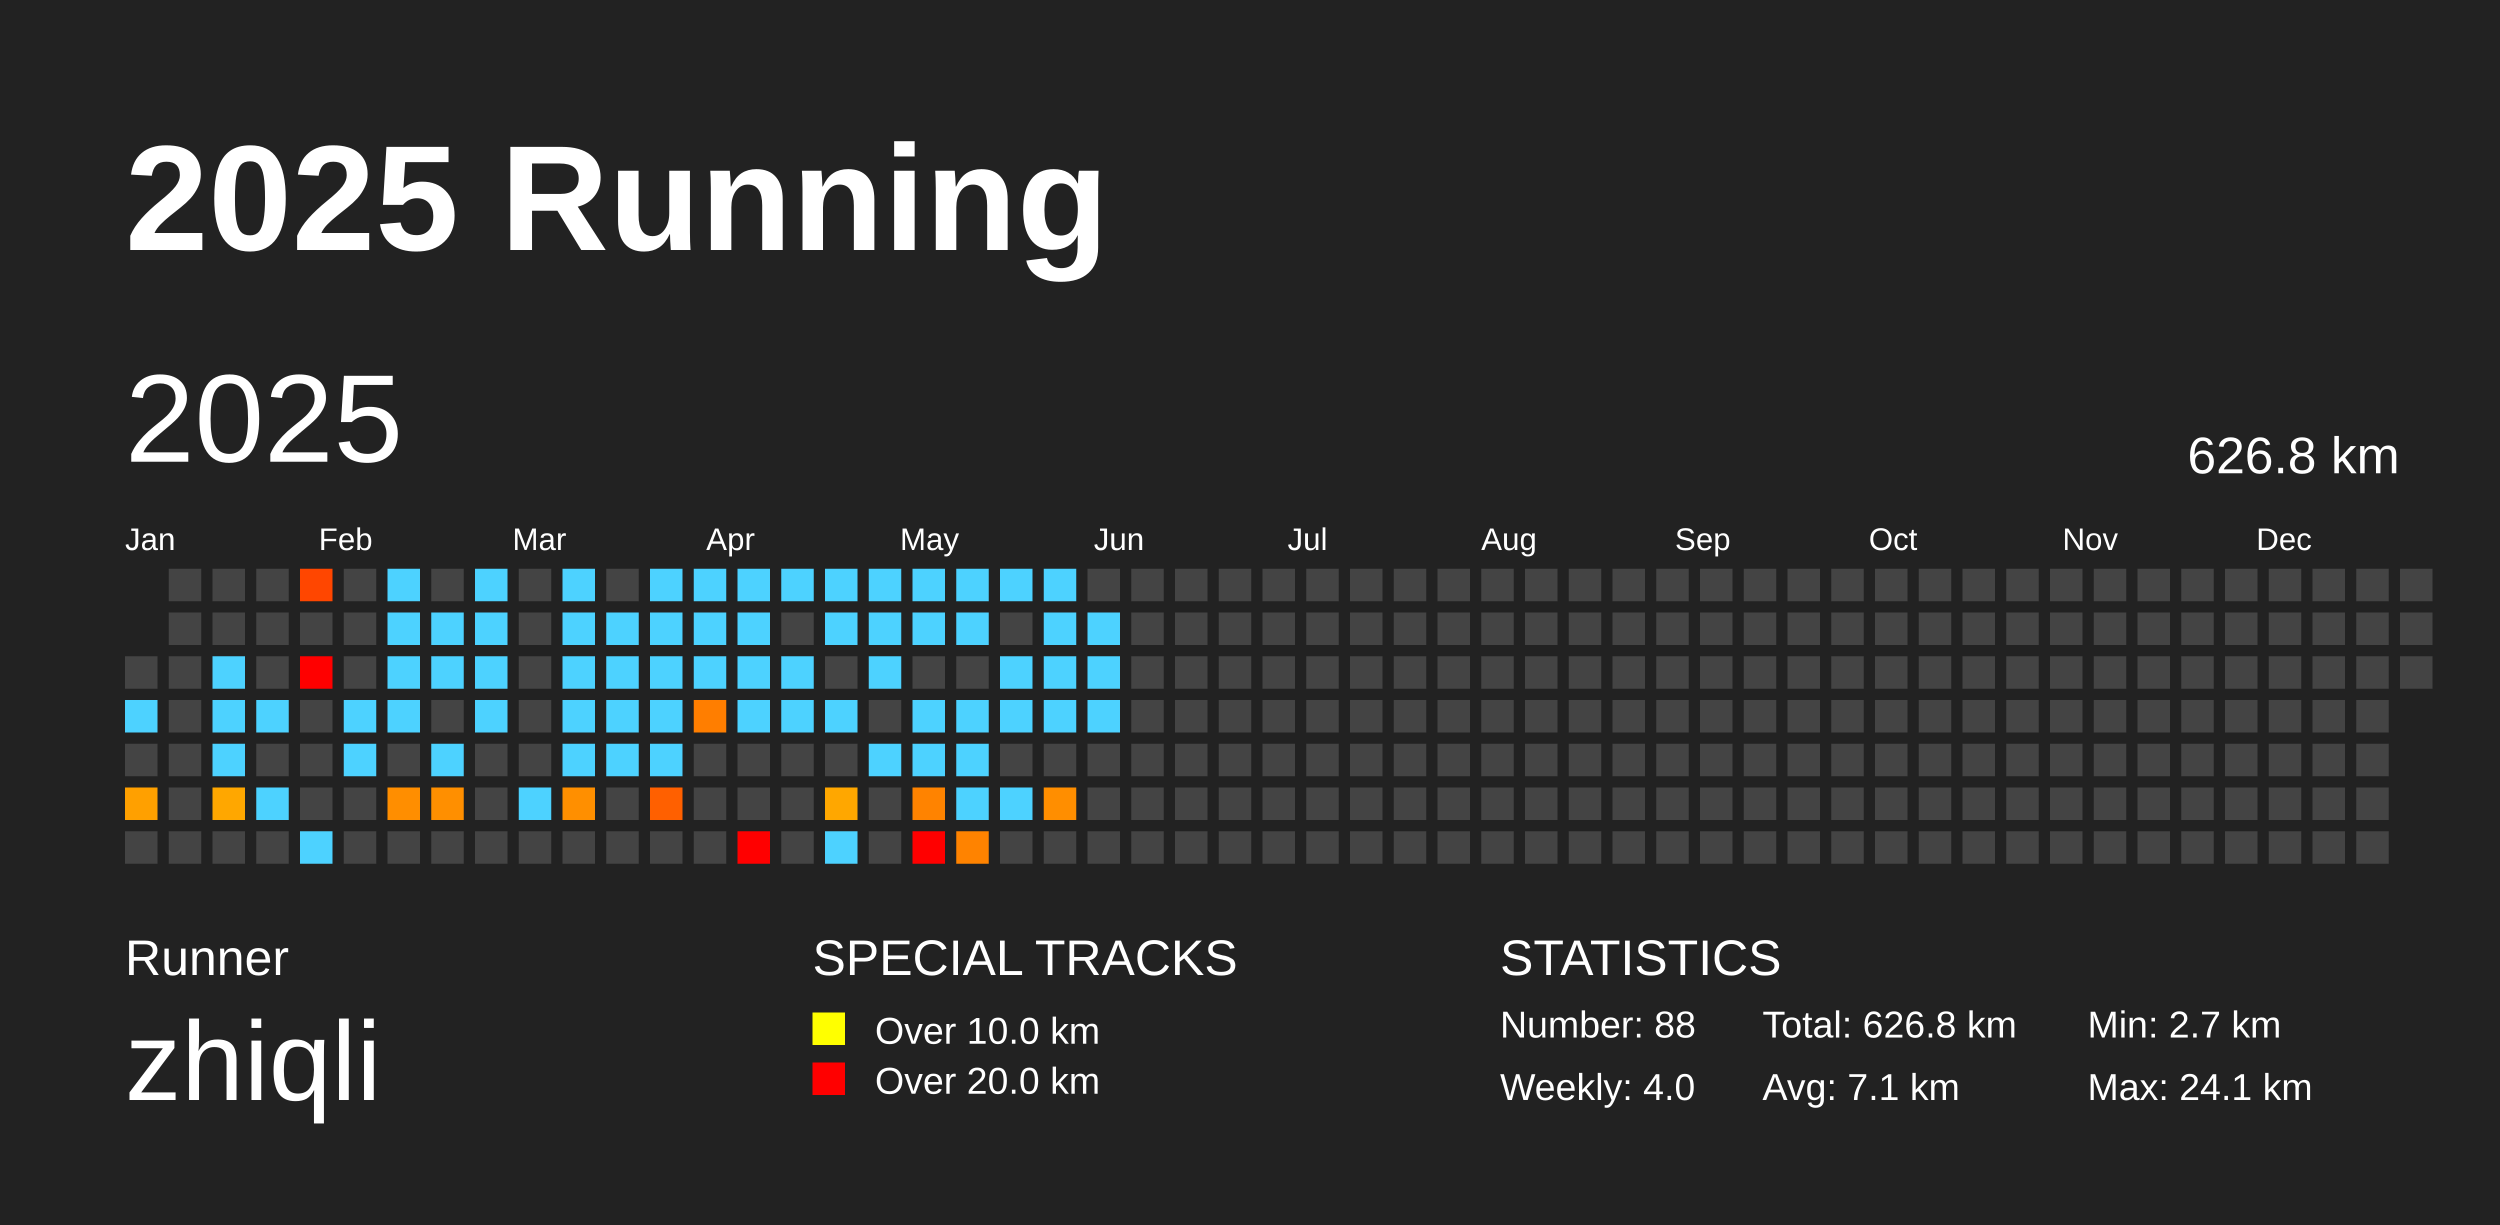
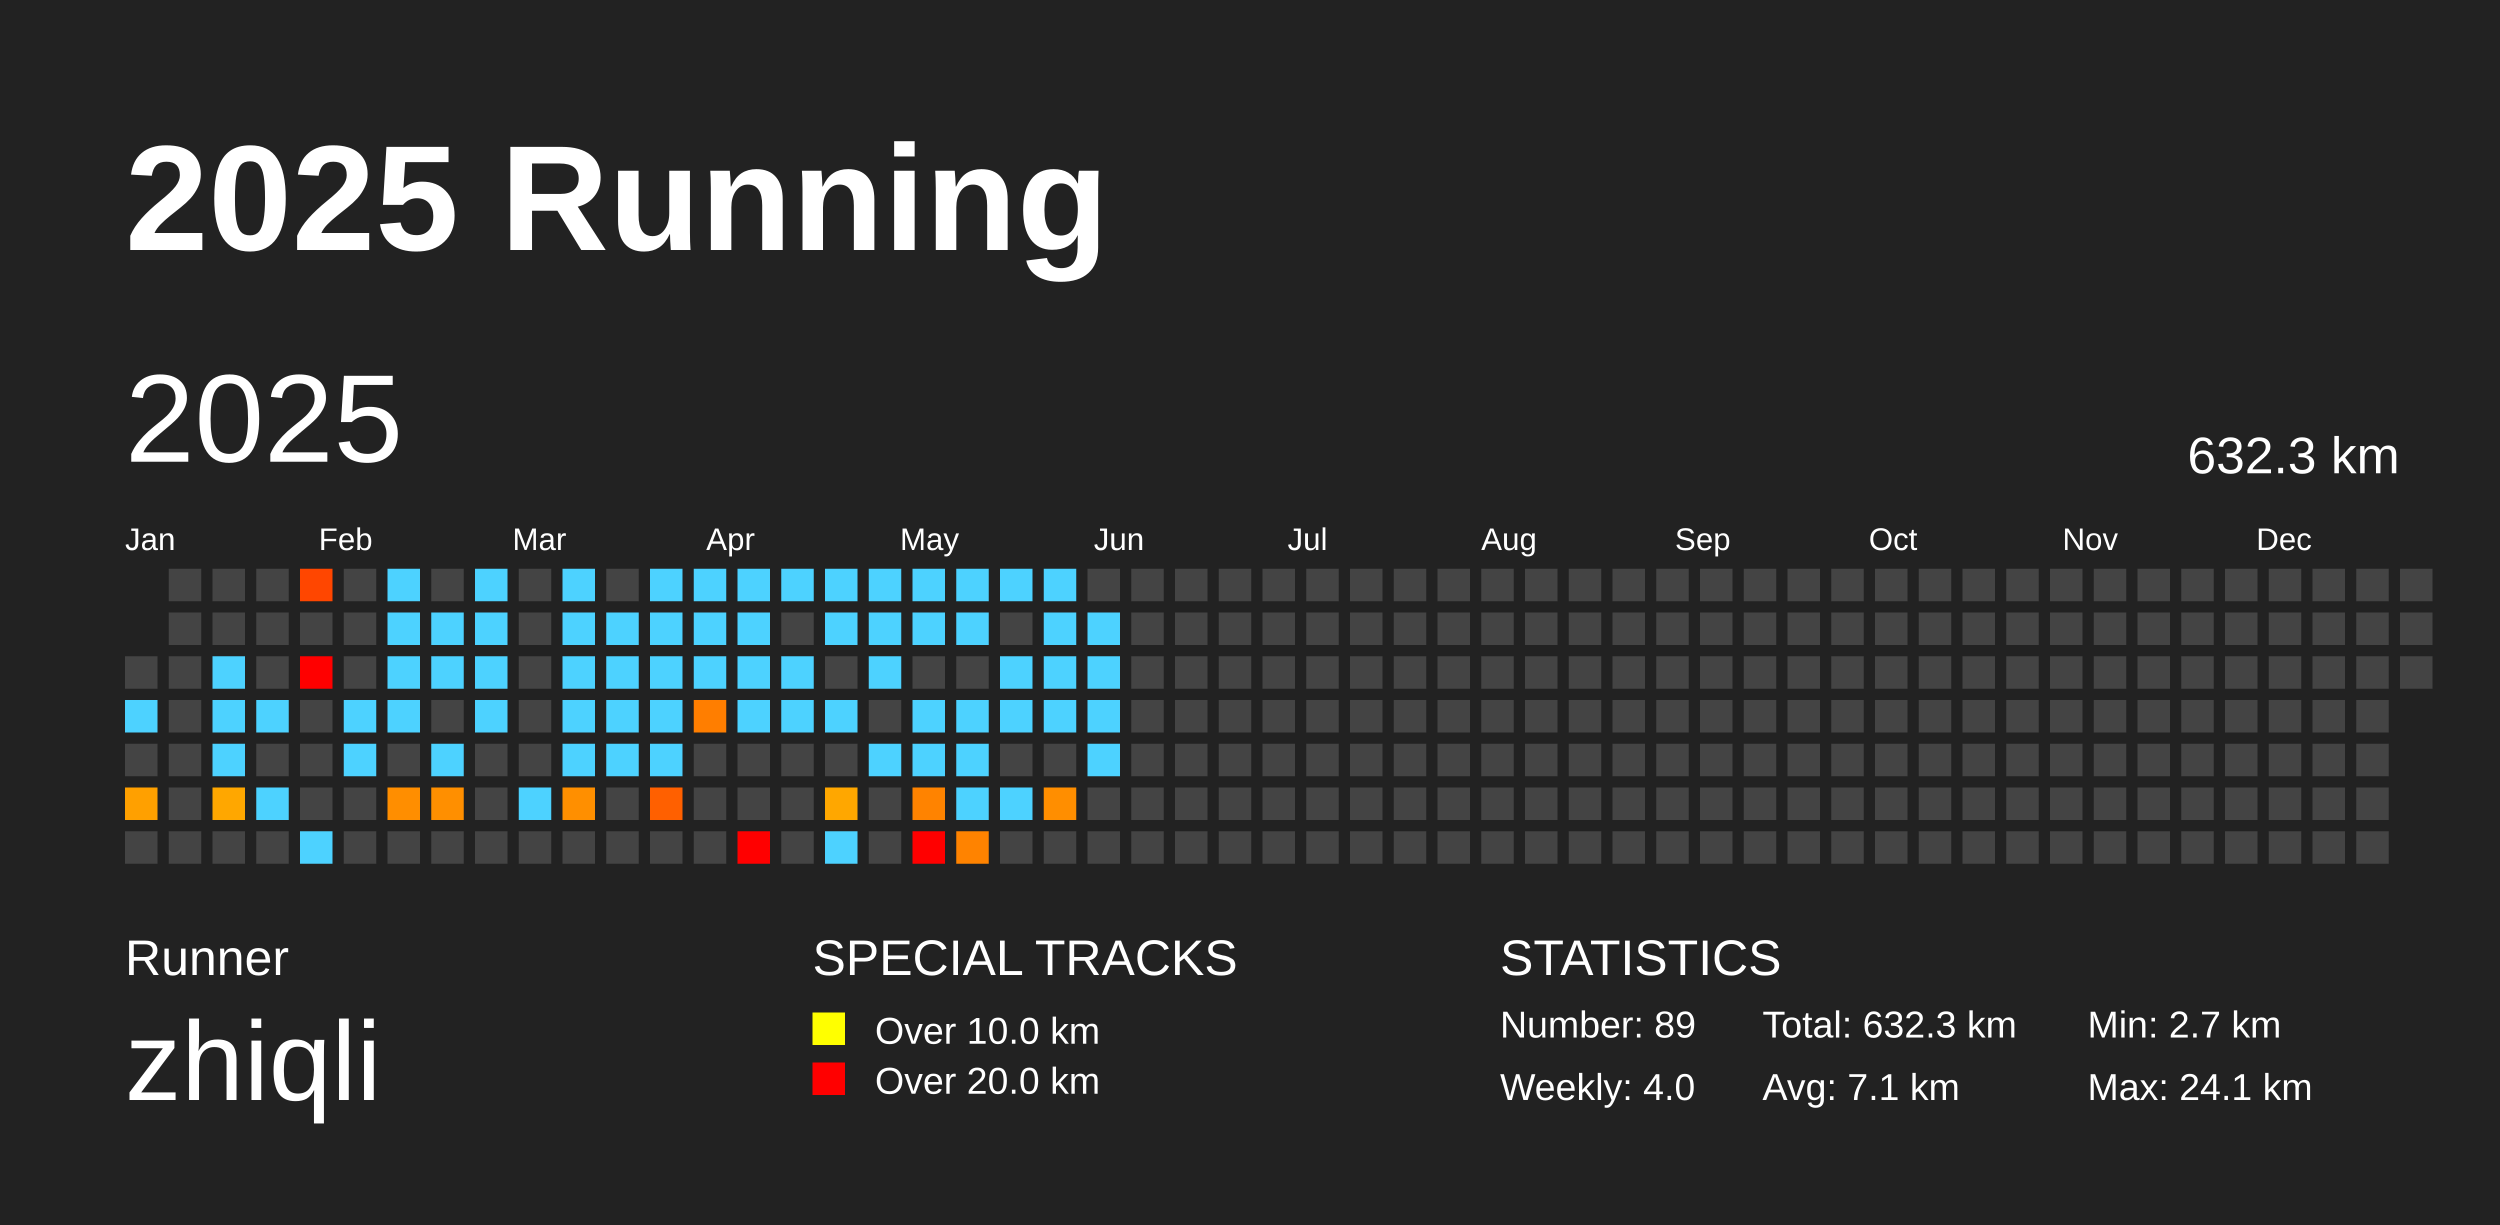
<svg xmlns="http://www.w3.org/2000/svg" baseProfile="full" height="98mm" version="1.1" viewBox="0,0,200,98" width="200mm">
  <defs />
  <rect fill="#222222" height="98" width="200" x="0" y="0" />
  <text fill="#FFFFFF" style="font-size:12px; font-family:Arial; font-weight:bold;" x="10" y="20">2025 Running</text>
  <text fill="#FFFFFF" style="font-size:4px; font-family:Arial" x="10" y="78">Runner</text>
  <text fill="#FFFFFF" style="font-size:9px; font-family:Arial" x="10" y="88">zhiqli</text>
  <text fill="#FFFFFF" style="font-size:4px; font-family:Arial" x="65" y="78">SPECIAL TRACKS</text>
  <rect fill="yellow" height="2.6" width="2.6" x="65" y="81" />
  <text fill="#FFFFFF" style="font-size:3px; font-family:Arial" x="70" y="83.5">Over 10.0 km</text>
  <rect fill="red" height="2.6" width="2.6" x="65" y="85" />
  <text fill="#FFFFFF" style="font-size:3px; font-family:Arial" x="70" y="87.5">Over 20.0 km</text>
  <text fill="#FFFFFF" style="font-size:4px; font-family:Arial" x="120" y="78">STATISTICS</text>
-   <text fill="#FFFFFF" style="font-size:3px; font-family:Arial" x="120" y="83">Number: 88</text>
+   <text fill="#FFFFFF" style="font-size:3px; font-family:Arial" x="120" y="83">Number: 89</text>
  <text fill="#FFFFFF" style="font-size:3px; font-family:Arial" x="120" y="88">Weekly: 4.0</text>
-   <text fill="#FFFFFF" style="font-size:3px; font-family:Arial" x="141" y="83">Total: 626.8 km</text>
+   <text fill="#FFFFFF" style="font-size:3px; font-family:Arial" x="141" y="83">Total: 632.3 km</text>
  <text fill="#FFFFFF" style="font-size:3px; font-family:Arial" x="141" y="88">Avg: 7.1 km</text>
  <text fill="#FFFFFF" style="font-size:3px; font-family:Arial" x="167" y="83">Min: 2.7 km</text>
  <text fill="#FFFFFF" style="font-size:3px; font-family:Arial" x="167" y="88">Max: 24.1 km</text>
  <text dominant-baseline="hanging" fill="#FFFFFF" style="font-size:10.0px; font-family:Arial;" x="10" y="30">2025</text>
-   <text dominant-baseline="hanging" fill="#FFFFFF" style="font-size:4.125px; font-family:Arial;" x="175" y="35">626.8 km</text>
+   <text dominant-baseline="hanging" fill="#FFFFFF" style="font-size:4.125px; font-family:Arial;" x="175" y="35">632.3 km</text>
  <text fill="#FFFFFF" style="font-size:2.5px; font-family:Arial" x="10.0" y="44">Jan</text>
  <text fill="#FFFFFF" style="font-size:2.5px; font-family:Arial" x="25.5" y="44">Feb</text>
  <text fill="#FFFFFF" style="font-size:2.5px; font-family:Arial" x="41.0" y="44">Mar</text>
  <text fill="#FFFFFF" style="font-size:2.5px; font-family:Arial" x="56.5" y="44">Apr</text>
  <text fill="#FFFFFF" style="font-size:2.5px; font-family:Arial" x="72.0" y="44">May</text>
  <text fill="#FFFFFF" style="font-size:2.5px; font-family:Arial" x="87.5" y="44">Jun</text>
  <text fill="#FFFFFF" style="font-size:2.5px; font-family:Arial" x="103.0" y="44">Jul</text>
  <text fill="#FFFFFF" style="font-size:2.5px; font-family:Arial" x="118.5" y="44">Aug</text>
  <text fill="#FFFFFF" style="font-size:2.5px; font-family:Arial" x="134.0" y="44">Sep</text>
  <text fill="#FFFFFF" style="font-size:2.5px; font-family:Arial" x="149.5" y="44">Oct</text>
  <text fill="#FFFFFF" style="font-size:2.5px; font-family:Arial" x="165.0" y="44">Nov</text>
  <text fill="#FFFFFF" style="font-size:2.5px; font-family:Arial" x="180.5" y="44">Dec</text>
  <rect fill="#444444" height="2.6" width="2.6" x="10.0" y="52.5" />
  <rect fill="#4dd2ff" height="2.6" width="2.6" x="10.0" y="56.0" />
  <rect fill="#444444" height="2.6" width="2.6" x="10.0" y="59.5" />
  <rect fill="#ffa000" height="2.6" width="2.6" x="10.0" y="63.0" />
  <rect fill="#444444" height="2.6" width="2.6" x="10.0" y="66.5" />
  <rect fill="#444444" height="2.6" width="2.6" x="13.5" y="45.5" />
  <rect fill="#444444" height="2.6" width="2.6" x="13.5" y="49.0" />
  <rect fill="#444444" height="2.6" width="2.6" x="13.5" y="52.5" />
  <rect fill="#444444" height="2.6" width="2.6" x="13.5" y="56.0" />
  <rect fill="#444444" height="2.6" width="2.6" x="13.5" y="59.5" />
  <rect fill="#444444" height="2.6" width="2.6" x="13.5" y="63.0" />
  <rect fill="#444444" height="2.6" width="2.6" x="13.5" y="66.5" />
  <rect fill="#444444" height="2.6" width="2.6" x="17.0" y="45.5" />
  <rect fill="#444444" height="2.6" width="2.6" x="17.0" y="49.0" />
  <rect fill="#4dd2ff" height="2.6" width="2.6" x="17.0" y="52.5" />
  <rect fill="#4dd2ff" height="2.6" width="2.6" x="17.0" y="56.0" />
  <rect fill="#4dd2ff" height="2.6" width="2.6" x="17.0" y="59.5" />
  <rect fill="#ffa700" height="2.6" width="2.6" x="17.0" y="63.0" />
  <rect fill="#444444" height="2.6" width="2.6" x="17.0" y="66.5" />
  <rect fill="#444444" height="2.6" width="2.6" x="20.5" y="45.5" />
  <rect fill="#444444" height="2.6" width="2.6" x="20.5" y="49.0" />
  <rect fill="#444444" height="2.6" width="2.6" x="20.5" y="52.5" />
  <rect fill="#4dd2ff" height="2.6" width="2.6" x="20.5" y="56.0" />
  <rect fill="#444444" height="2.6" width="2.6" x="20.5" y="59.5" />
  <rect fill="#4dd2ff" height="2.6" width="2.6" x="20.5" y="63.0" />
  <rect fill="#444444" height="2.6" width="2.6" x="20.5" y="66.5" />
  <rect fill="#ff4600" height="2.6" width="2.6" x="24.0" y="45.5" />
  <rect fill="#444444" height="2.6" width="2.6" x="24.0" y="49.0" />
  <rect fill="red" height="2.6" width="2.6" x="24.0" y="52.5" />
  <rect fill="#444444" height="2.6" width="2.6" x="24.0" y="56.0" />
  <rect fill="#444444" height="2.6" width="2.6" x="24.0" y="59.5" />
  <rect fill="#444444" height="2.6" width="2.6" x="24.0" y="63.0" />
  <rect fill="#4dd2ff" height="2.6" width="2.6" x="24.0" y="66.5" />
  <rect fill="#444444" height="2.6" width="2.6" x="27.5" y="45.5" />
  <rect fill="#444444" height="2.6" width="2.6" x="27.5" y="49.0" />
  <rect fill="#444444" height="2.6" width="2.6" x="27.5" y="52.5" />
  <rect fill="#4dd2ff" height="2.6" width="2.6" x="27.5" y="56.0" />
  <rect fill="#4dd2ff" height="2.6" width="2.6" x="27.5" y="59.5" />
  <rect fill="#444444" height="2.6" width="2.6" x="27.5" y="63.0" />
  <rect fill="#444444" height="2.6" width="2.6" x="27.5" y="66.5" />
  <rect fill="#4dd2ff" height="2.6" width="2.6" x="31.0" y="45.5" />
  <rect fill="#4dd2ff" height="2.6" width="2.6" x="31.0" y="49.0" />
  <rect fill="#4dd2ff" height="2.6" width="2.6" x="31.0" y="52.5" />
  <rect fill="#4dd2ff" height="2.6" width="2.6" x="31.0" y="56.0" />
  <rect fill="#444444" height="2.6" width="2.6" x="31.0" y="59.5" />
  <rect fill="#ff8e00" height="2.6" width="2.6" x="31.0" y="63.0" />
  <rect fill="#444444" height="2.6" width="2.6" x="31.0" y="66.5" />
  <rect fill="#444444" height="2.6" width="2.6" x="34.5" y="45.5" />
  <rect fill="#4dd2ff" height="2.6" width="2.6" x="34.5" y="49.0" />
  <rect fill="#4dd2ff" height="2.6" width="2.6" x="34.5" y="52.5" />
  <rect fill="#444444" height="2.6" width="2.6" x="34.5" y="56.0" />
  <rect fill="#4dd2ff" height="2.6" width="2.6" x="34.5" y="59.5" />
  <rect fill="#ff8f00" height="2.6" width="2.6" x="34.5" y="63.0" />
  <rect fill="#444444" height="2.6" width="2.6" x="34.5" y="66.5" />
  <rect fill="#4dd2ff" height="2.6" width="2.6" x="38.0" y="45.5" />
  <rect fill="#4dd2ff" height="2.6" width="2.6" x="38.0" y="49.0" />
  <rect fill="#4dd2ff" height="2.6" width="2.6" x="38.0" y="52.5" />
  <rect fill="#4dd2ff" height="2.6" width="2.6" x="38.0" y="56.0" />
  <rect fill="#444444" height="2.6" width="2.6" x="38.0" y="59.5" />
  <rect fill="#444444" height="2.6" width="2.6" x="38.0" y="63.0" />
  <rect fill="#444444" height="2.6" width="2.6" x="38.0" y="66.5" />
  <rect fill="#444444" height="2.6" width="2.6" x="41.5" y="45.5" />
  <rect fill="#444444" height="2.6" width="2.6" x="41.5" y="49.0" />
  <rect fill="#444444" height="2.6" width="2.6" x="41.5" y="52.5" />
  <rect fill="#444444" height="2.6" width="2.6" x="41.5" y="56.0" />
  <rect fill="#444444" height="2.6" width="2.6" x="41.5" y="59.5" />
  <rect fill="#4dd2ff" height="2.6" width="2.6" x="41.5" y="63.0" />
  <rect fill="#444444" height="2.6" width="2.6" x="41.5" y="66.5" />
  <rect fill="#4dd2ff" height="2.6" width="2.6" x="45.0" y="45.5" />
  <rect fill="#4dd2ff" height="2.6" width="2.6" x="45.0" y="49.0" />
  <rect fill="#4dd2ff" height="2.6" width="2.6" x="45.0" y="52.5" />
  <rect fill="#4dd2ff" height="2.6" width="2.6" x="45.0" y="56.0" />
  <rect fill="#4dd2ff" height="2.6" width="2.6" x="45.0" y="59.5" />
  <rect fill="#ff8f00" height="2.6" width="2.6" x="45.0" y="63.0" />
  <rect fill="#444444" height="2.6" width="2.6" x="45.0" y="66.5" />
  <rect fill="#444444" height="2.6" width="2.6" x="48.5" y="45.5" />
  <rect fill="#4dd2ff" height="2.6" width="2.6" x="48.5" y="49.0" />
  <rect fill="#4dd2ff" height="2.6" width="2.6" x="48.5" y="52.5" />
  <rect fill="#4dd2ff" height="2.6" width="2.6" x="48.5" y="56.0" />
  <rect fill="#4dd2ff" height="2.6" width="2.6" x="48.5" y="59.5" />
  <rect fill="#444444" height="2.6" width="2.6" x="48.5" y="63.0" />
  <rect fill="#444444" height="2.6" width="2.6" x="48.5" y="66.5" />
  <rect fill="#4dd2ff" height="2.6" width="2.6" x="52.0" y="45.5" />
  <rect fill="#4dd2ff" height="2.6" width="2.6" x="52.0" y="49.0" />
  <rect fill="#4dd2ff" height="2.6" width="2.6" x="52.0" y="52.5" />
  <rect fill="#4dd2ff" height="2.6" width="2.6" x="52.0" y="56.0" />
  <rect fill="#4dd2ff" height="2.6" width="2.6" x="52.0" y="59.5" />
  <rect fill="#ff6000" height="2.6" width="2.6" x="52.0" y="63.0" />
  <rect fill="#444444" height="2.6" width="2.6" x="52.0" y="66.5" />
  <rect fill="#4dd2ff" height="2.6" width="2.6" x="55.5" y="45.5" />
  <rect fill="#4dd2ff" height="2.6" width="2.6" x="55.5" y="49.0" />
  <rect fill="#4dd2ff" height="2.6" width="2.6" x="55.5" y="52.5" />
  <rect fill="#ff7e00" height="2.6" width="2.6" x="55.5" y="56.0" />
  <rect fill="#444444" height="2.6" width="2.6" x="55.5" y="59.5" />
  <rect fill="#444444" height="2.6" width="2.6" x="55.5" y="63.0" />
  <rect fill="#444444" height="2.6" width="2.6" x="55.5" y="66.5" />
  <rect fill="#4dd2ff" height="2.6" width="2.6" x="59.0" y="45.5" />
  <rect fill="#4dd2ff" height="2.6" width="2.6" x="59.0" y="49.0" />
  <rect fill="#4dd2ff" height="2.6" width="2.6" x="59.0" y="52.5" />
  <rect fill="#4dd2ff" height="2.6" width="2.6" x="59.0" y="56.0" />
  <rect fill="#444444" height="2.6" width="2.6" x="59.0" y="59.5" />
  <rect fill="#444444" height="2.6" width="2.6" x="59.0" y="63.0" />
  <rect fill="red" height="2.6" width="2.6" x="59.0" y="66.5" />
  <rect fill="#4dd2ff" height="2.6" width="2.6" x="62.5" y="45.5" />
  <rect fill="#444444" height="2.6" width="2.6" x="62.5" y="49.0" />
  <rect fill="#4dd2ff" height="2.6" width="2.6" x="62.5" y="52.5" />
  <rect fill="#4dd2ff" height="2.6" width="2.6" x="62.5" y="56.0" />
  <rect fill="#444444" height="2.6" width="2.6" x="62.5" y="59.5" />
  <rect fill="#444444" height="2.6" width="2.6" x="62.5" y="63.0" />
  <rect fill="#444444" height="2.6" width="2.6" x="62.5" y="66.5" />
  <rect fill="#4dd2ff" height="2.6" width="2.6" x="66.0" y="45.5" />
  <rect fill="#4dd2ff" height="2.6" width="2.6" x="66.0" y="49.0" />
  <rect fill="#444444" height="2.6" width="2.6" x="66.0" y="52.5" />
  <rect fill="#4dd2ff" height="2.6" width="2.6" x="66.0" y="56.0" />
  <rect fill="#444444" height="2.6" width="2.6" x="66.0" y="59.5" />
  <rect fill="#ffa700" height="2.6" width="2.6" x="66.0" y="63.0" />
  <rect fill="#4dd2ff" height="2.6" width="2.6" x="66.0" y="66.5" />
  <rect fill="#4dd2ff" height="2.6" width="2.6" x="69.5" y="45.5" />
  <rect fill="#4dd2ff" height="2.6" width="2.6" x="69.5" y="49.0" />
  <rect fill="#4dd2ff" height="2.6" width="2.6" x="69.5" y="52.5" />
  <rect fill="#444444" height="2.6" width="2.6" x="69.5" y="56.0" />
  <rect fill="#4dd2ff" height="2.6" width="2.6" x="69.5" y="59.5" />
  <rect fill="#444444" height="2.6" width="2.6" x="69.5" y="63.0" />
  <rect fill="#444444" height="2.6" width="2.6" x="69.5" y="66.5" />
  <rect fill="#4dd2ff" height="2.6" width="2.6" x="73.0" y="45.5" />
  <rect fill="#4dd2ff" height="2.6" width="2.6" x="73.0" y="49.0" />
  <rect fill="#444444" height="2.6" width="2.6" x="73.0" y="52.5" />
  <rect fill="#4dd2ff" height="2.6" width="2.6" x="73.0" y="56.0" />
  <rect fill="#4dd2ff" height="2.6" width="2.6" x="73.0" y="59.5" />
  <rect fill="#ff8300" height="2.6" width="2.6" x="73.0" y="63.0" />
  <rect fill="red" height="2.6" width="2.6" x="73.0" y="66.5" />
  <rect fill="#4dd2ff" height="2.6" width="2.6" x="76.5" y="45.5" />
  <rect fill="#4dd2ff" height="2.6" width="2.6" x="76.5" y="49.0" />
  <rect fill="#444444" height="2.6" width="2.6" x="76.5" y="52.5" />
  <rect fill="#4dd2ff" height="2.6" width="2.6" x="76.5" y="56.0" />
  <rect fill="#4dd2ff" height="2.6" width="2.6" x="76.5" y="59.5" />
  <rect fill="#4dd2ff" height="2.6" width="2.6" x="76.5" y="63.0" />
  <rect fill="#ff8300" height="2.6" width="2.6" x="76.5" y="66.5" />
  <rect fill="#4dd2ff" height="2.6" width="2.6" x="80.0" y="45.5" />
  <rect fill="#444444" height="2.6" width="2.6" x="80.0" y="49.0" />
  <rect fill="#4dd2ff" height="2.6" width="2.6" x="80.0" y="52.5" />
  <rect fill="#4dd2ff" height="2.6" width="2.6" x="80.0" y="56.0" />
  <rect fill="#444444" height="2.6" width="2.6" x="80.0" y="59.5" />
  <rect fill="#4dd2ff" height="2.6" width="2.6" x="80.0" y="63.0" />
  <rect fill="#444444" height="2.6" width="2.6" x="80.0" y="66.5" />
  <rect fill="#4dd2ff" height="2.6" width="2.6" x="83.5" y="45.5" />
  <rect fill="#4dd2ff" height="2.6" width="2.6" x="83.5" y="49.0" />
  <rect fill="#4dd2ff" height="2.6" width="2.6" x="83.5" y="52.5" />
  <rect fill="#4dd2ff" height="2.6" width="2.6" x="83.5" y="56.0" />
  <rect fill="#444444" height="2.6" width="2.6" x="83.5" y="59.5" />
  <rect fill="#ff8e00" height="2.6" width="2.6" x="83.5" y="63.0" />
  <rect fill="#444444" height="2.6" width="2.6" x="83.5" y="66.5" />
  <rect fill="#444444" height="2.6" width="2.6" x="87.0" y="45.5" />
  <rect fill="#4dd2ff" height="2.6" width="2.6" x="87.0" y="49.0" />
  <rect fill="#4dd2ff" height="2.6" width="2.6" x="87.0" y="52.5" />
  <rect fill="#4dd2ff" height="2.6" width="2.6" x="87.0" y="56.0" />
-   <rect fill="#444444" height="2.6" width="2.6" x="87.0" y="59.5" />
+   <rect fill="#4dd2ff" height="2.6" width="2.6" x="87.0" y="59.5" />
  <rect fill="#444444" height="2.6" width="2.6" x="87.0" y="63.0" />
  <rect fill="#444444" height="2.6" width="2.6" x="87.0" y="66.5" />
  <rect fill="#444444" height="2.6" width="2.6" x="90.5" y="45.5" />
  <rect fill="#444444" height="2.6" width="2.6" x="90.5" y="49.0" />
  <rect fill="#444444" height="2.6" width="2.6" x="90.5" y="52.5" />
  <rect fill="#444444" height="2.6" width="2.6" x="90.5" y="56.0" />
  <rect fill="#444444" height="2.6" width="2.6" x="90.5" y="59.5" />
  <rect fill="#444444" height="2.6" width="2.6" x="90.5" y="63.0" />
  <rect fill="#444444" height="2.6" width="2.6" x="90.5" y="66.5" />
  <rect fill="#444444" height="2.6" width="2.6" x="94.0" y="45.5" />
  <rect fill="#444444" height="2.6" width="2.6" x="94.0" y="49.0" />
  <rect fill="#444444" height="2.6" width="2.6" x="94.0" y="52.5" />
  <rect fill="#444444" height="2.6" width="2.6" x="94.0" y="56.0" />
  <rect fill="#444444" height="2.6" width="2.6" x="94.0" y="59.5" />
  <rect fill="#444444" height="2.6" width="2.6" x="94.0" y="63.0" />
  <rect fill="#444444" height="2.6" width="2.6" x="94.0" y="66.5" />
  <rect fill="#444444" height="2.6" width="2.6" x="97.5" y="45.5" />
  <rect fill="#444444" height="2.6" width="2.6" x="97.5" y="49.0" />
  <rect fill="#444444" height="2.6" width="2.6" x="97.5" y="52.5" />
  <rect fill="#444444" height="2.6" width="2.6" x="97.5" y="56.0" />
  <rect fill="#444444" height="2.6" width="2.6" x="97.5" y="59.5" />
  <rect fill="#444444" height="2.6" width="2.6" x="97.5" y="63.0" />
  <rect fill="#444444" height="2.6" width="2.6" x="97.5" y="66.5" />
  <rect fill="#444444" height="2.6" width="2.6" x="101.0" y="45.5" />
  <rect fill="#444444" height="2.6" width="2.6" x="101.0" y="49.0" />
  <rect fill="#444444" height="2.6" width="2.6" x="101.0" y="52.5" />
  <rect fill="#444444" height="2.6" width="2.6" x="101.0" y="56.0" />
  <rect fill="#444444" height="2.6" width="2.6" x="101.0" y="59.5" />
  <rect fill="#444444" height="2.6" width="2.6" x="101.0" y="63.0" />
  <rect fill="#444444" height="2.6" width="2.6" x="101.0" y="66.5" />
  <rect fill="#444444" height="2.6" width="2.6" x="104.5" y="45.5" />
  <rect fill="#444444" height="2.6" width="2.6" x="104.5" y="49.0" />
  <rect fill="#444444" height="2.6" width="2.6" x="104.5" y="52.5" />
  <rect fill="#444444" height="2.6" width="2.6" x="104.5" y="56.0" />
  <rect fill="#444444" height="2.6" width="2.6" x="104.5" y="59.5" />
  <rect fill="#444444" height="2.6" width="2.6" x="104.5" y="63.0" />
  <rect fill="#444444" height="2.6" width="2.6" x="104.5" y="66.5" />
  <rect fill="#444444" height="2.6" width="2.6" x="108.0" y="45.5" />
  <rect fill="#444444" height="2.6" width="2.6" x="108.0" y="49.0" />
  <rect fill="#444444" height="2.6" width="2.6" x="108.0" y="52.5" />
  <rect fill="#444444" height="2.6" width="2.6" x="108.0" y="56.0" />
  <rect fill="#444444" height="2.6" width="2.6" x="108.0" y="59.5" />
  <rect fill="#444444" height="2.6" width="2.6" x="108.0" y="63.0" />
  <rect fill="#444444" height="2.6" width="2.6" x="108.0" y="66.5" />
  <rect fill="#444444" height="2.6" width="2.6" x="111.5" y="45.5" />
  <rect fill="#444444" height="2.6" width="2.6" x="111.5" y="49.0" />
  <rect fill="#444444" height="2.6" width="2.6" x="111.5" y="52.5" />
  <rect fill="#444444" height="2.6" width="2.6" x="111.5" y="56.0" />
  <rect fill="#444444" height="2.6" width="2.6" x="111.5" y="59.5" />
  <rect fill="#444444" height="2.6" width="2.6" x="111.5" y="63.0" />
  <rect fill="#444444" height="2.6" width="2.6" x="111.5" y="66.5" />
  <rect fill="#444444" height="2.6" width="2.6" x="115.0" y="45.5" />
  <rect fill="#444444" height="2.6" width="2.6" x="115.0" y="49.0" />
  <rect fill="#444444" height="2.6" width="2.6" x="115.0" y="52.5" />
  <rect fill="#444444" height="2.6" width="2.6" x="115.0" y="56.0" />
  <rect fill="#444444" height="2.6" width="2.6" x="115.0" y="59.5" />
  <rect fill="#444444" height="2.6" width="2.6" x="115.0" y="63.0" />
  <rect fill="#444444" height="2.6" width="2.6" x="115.0" y="66.5" />
  <rect fill="#444444" height="2.6" width="2.6" x="118.5" y="45.5" />
  <rect fill="#444444" height="2.6" width="2.6" x="118.5" y="49.0" />
  <rect fill="#444444" height="2.6" width="2.6" x="118.5" y="52.5" />
  <rect fill="#444444" height="2.6" width="2.6" x="118.5" y="56.0" />
  <rect fill="#444444" height="2.6" width="2.6" x="118.5" y="59.5" />
  <rect fill="#444444" height="2.6" width="2.6" x="118.5" y="63.0" />
  <rect fill="#444444" height="2.6" width="2.6" x="118.5" y="66.5" />
  <rect fill="#444444" height="2.6" width="2.6" x="122.0" y="45.5" />
  <rect fill="#444444" height="2.6" width="2.6" x="122.0" y="49.0" />
  <rect fill="#444444" height="2.6" width="2.6" x="122.0" y="52.5" />
  <rect fill="#444444" height="2.6" width="2.6" x="122.0" y="56.0" />
  <rect fill="#444444" height="2.6" width="2.6" x="122.0" y="59.5" />
  <rect fill="#444444" height="2.6" width="2.6" x="122.0" y="63.0" />
  <rect fill="#444444" height="2.6" width="2.6" x="122.0" y="66.5" />
  <rect fill="#444444" height="2.6" width="2.6" x="125.5" y="45.5" />
  <rect fill="#444444" height="2.6" width="2.6" x="125.5" y="49.0" />
  <rect fill="#444444" height="2.6" width="2.6" x="125.5" y="52.5" />
  <rect fill="#444444" height="2.6" width="2.6" x="125.5" y="56.0" />
  <rect fill="#444444" height="2.6" width="2.6" x="125.5" y="59.5" />
  <rect fill="#444444" height="2.6" width="2.6" x="125.5" y="63.0" />
  <rect fill="#444444" height="2.6" width="2.6" x="125.5" y="66.5" />
  <rect fill="#444444" height="2.6" width="2.6" x="129.0" y="45.5" />
  <rect fill="#444444" height="2.6" width="2.6" x="129.0" y="49.0" />
  <rect fill="#444444" height="2.6" width="2.6" x="129.0" y="52.5" />
  <rect fill="#444444" height="2.6" width="2.6" x="129.0" y="56.0" />
  <rect fill="#444444" height="2.6" width="2.6" x="129.0" y="59.5" />
  <rect fill="#444444" height="2.6" width="2.6" x="129.0" y="63.0" />
  <rect fill="#444444" height="2.6" width="2.6" x="129.0" y="66.5" />
  <rect fill="#444444" height="2.6" width="2.6" x="132.5" y="45.5" />
  <rect fill="#444444" height="2.6" width="2.6" x="132.5" y="49.0" />
  <rect fill="#444444" height="2.6" width="2.6" x="132.5" y="52.5" />
  <rect fill="#444444" height="2.6" width="2.6" x="132.5" y="56.0" />
  <rect fill="#444444" height="2.6" width="2.6" x="132.5" y="59.5" />
  <rect fill="#444444" height="2.6" width="2.6" x="132.5" y="63.0" />
  <rect fill="#444444" height="2.6" width="2.6" x="132.5" y="66.5" />
  <rect fill="#444444" height="2.6" width="2.6" x="136.0" y="45.5" />
  <rect fill="#444444" height="2.6" width="2.6" x="136.0" y="49.0" />
  <rect fill="#444444" height="2.6" width="2.6" x="136.0" y="52.5" />
  <rect fill="#444444" height="2.6" width="2.6" x="136.0" y="56.0" />
  <rect fill="#444444" height="2.6" width="2.6" x="136.0" y="59.5" />
  <rect fill="#444444" height="2.6" width="2.6" x="136.0" y="63.0" />
  <rect fill="#444444" height="2.6" width="2.6" x="136.0" y="66.5" />
  <rect fill="#444444" height="2.6" width="2.6" x="139.5" y="45.5" />
  <rect fill="#444444" height="2.6" width="2.6" x="139.5" y="49.0" />
  <rect fill="#444444" height="2.6" width="2.6" x="139.5" y="52.5" />
  <rect fill="#444444" height="2.6" width="2.6" x="139.5" y="56.0" />
  <rect fill="#444444" height="2.6" width="2.6" x="139.5" y="59.5" />
  <rect fill="#444444" height="2.6" width="2.6" x="139.5" y="63.0" />
  <rect fill="#444444" height="2.6" width="2.6" x="139.5" y="66.5" />
  <rect fill="#444444" height="2.6" width="2.6" x="143.0" y="45.5" />
  <rect fill="#444444" height="2.6" width="2.6" x="143.0" y="49.0" />
  <rect fill="#444444" height="2.6" width="2.6" x="143.0" y="52.5" />
  <rect fill="#444444" height="2.6" width="2.6" x="143.0" y="56.0" />
  <rect fill="#444444" height="2.6" width="2.6" x="143.0" y="59.5" />
  <rect fill="#444444" height="2.6" width="2.6" x="143.0" y="63.0" />
  <rect fill="#444444" height="2.6" width="2.6" x="143.0" y="66.5" />
  <rect fill="#444444" height="2.6" width="2.6" x="146.5" y="45.5" />
  <rect fill="#444444" height="2.6" width="2.6" x="146.5" y="49.0" />
  <rect fill="#444444" height="2.6" width="2.6" x="146.5" y="52.5" />
  <rect fill="#444444" height="2.6" width="2.6" x="146.5" y="56.0" />
  <rect fill="#444444" height="2.6" width="2.6" x="146.5" y="59.5" />
  <rect fill="#444444" height="2.6" width="2.6" x="146.5" y="63.0" />
  <rect fill="#444444" height="2.6" width="2.6" x="146.5" y="66.5" />
  <rect fill="#444444" height="2.6" width="2.6" x="150.0" y="45.5" />
  <rect fill="#444444" height="2.6" width="2.6" x="150.0" y="49.0" />
  <rect fill="#444444" height="2.6" width="2.6" x="150.0" y="52.5" />
  <rect fill="#444444" height="2.6" width="2.6" x="150.0" y="56.0" />
  <rect fill="#444444" height="2.6" width="2.6" x="150.0" y="59.5" />
  <rect fill="#444444" height="2.6" width="2.6" x="150.0" y="63.0" />
  <rect fill="#444444" height="2.6" width="2.6" x="150.0" y="66.5" />
  <rect fill="#444444" height="2.6" width="2.6" x="153.5" y="45.5" />
  <rect fill="#444444" height="2.6" width="2.6" x="153.5" y="49.0" />
  <rect fill="#444444" height="2.6" width="2.6" x="153.5" y="52.5" />
  <rect fill="#444444" height="2.6" width="2.6" x="153.5" y="56.0" />
  <rect fill="#444444" height="2.6" width="2.6" x="153.5" y="59.5" />
  <rect fill="#444444" height="2.6" width="2.6" x="153.5" y="63.0" />
  <rect fill="#444444" height="2.6" width="2.6" x="153.5" y="66.5" />
  <rect fill="#444444" height="2.6" width="2.6" x="157.0" y="45.5" />
  <rect fill="#444444" height="2.6" width="2.6" x="157.0" y="49.0" />
  <rect fill="#444444" height="2.6" width="2.6" x="157.0" y="52.5" />
  <rect fill="#444444" height="2.6" width="2.6" x="157.0" y="56.0" />
  <rect fill="#444444" height="2.6" width="2.6" x="157.0" y="59.5" />
  <rect fill="#444444" height="2.6" width="2.6" x="157.0" y="63.0" />
  <rect fill="#444444" height="2.6" width="2.6" x="157.0" y="66.5" />
  <rect fill="#444444" height="2.6" width="2.6" x="160.5" y="45.5" />
  <rect fill="#444444" height="2.6" width="2.6" x="160.5" y="49.0" />
  <rect fill="#444444" height="2.6" width="2.6" x="160.5" y="52.5" />
  <rect fill="#444444" height="2.6" width="2.6" x="160.5" y="56.0" />
  <rect fill="#444444" height="2.6" width="2.6" x="160.5" y="59.5" />
  <rect fill="#444444" height="2.6" width="2.6" x="160.5" y="63.0" />
  <rect fill="#444444" height="2.6" width="2.6" x="160.5" y="66.5" />
  <rect fill="#444444" height="2.6" width="2.6" x="164.0" y="45.5" />
  <rect fill="#444444" height="2.6" width="2.6" x="164.0" y="49.0" />
  <rect fill="#444444" height="2.6" width="2.6" x="164.0" y="52.5" />
  <rect fill="#444444" height="2.6" width="2.6" x="164.0" y="56.0" />
  <rect fill="#444444" height="2.6" width="2.6" x="164.0" y="59.5" />
  <rect fill="#444444" height="2.6" width="2.6" x="164.0" y="63.0" />
  <rect fill="#444444" height="2.6" width="2.6" x="164.0" y="66.5" />
  <rect fill="#444444" height="2.6" width="2.6" x="167.5" y="45.5" />
  <rect fill="#444444" height="2.6" width="2.6" x="167.5" y="49.0" />
  <rect fill="#444444" height="2.6" width="2.6" x="167.5" y="52.5" />
  <rect fill="#444444" height="2.6" width="2.6" x="167.5" y="56.0" />
  <rect fill="#444444" height="2.6" width="2.6" x="167.5" y="59.5" />
  <rect fill="#444444" height="2.6" width="2.6" x="167.5" y="63.0" />
  <rect fill="#444444" height="2.6" width="2.6" x="167.5" y="66.5" />
  <rect fill="#444444" height="2.6" width="2.6" x="171.0" y="45.5" />
  <rect fill="#444444" height="2.6" width="2.6" x="171.0" y="49.0" />
  <rect fill="#444444" height="2.6" width="2.6" x="171.0" y="52.5" />
  <rect fill="#444444" height="2.6" width="2.6" x="171.0" y="56.0" />
  <rect fill="#444444" height="2.6" width="2.6" x="171.0" y="59.5" />
  <rect fill="#444444" height="2.6" width="2.6" x="171.0" y="63.0" />
  <rect fill="#444444" height="2.6" width="2.6" x="171.0" y="66.5" />
  <rect fill="#444444" height="2.6" width="2.6" x="174.5" y="45.5" />
  <rect fill="#444444" height="2.6" width="2.6" x="174.5" y="49.0" />
  <rect fill="#444444" height="2.6" width="2.6" x="174.5" y="52.5" />
  <rect fill="#444444" height="2.6" width="2.6" x="174.5" y="56.0" />
  <rect fill="#444444" height="2.6" width="2.6" x="174.5" y="59.5" />
  <rect fill="#444444" height="2.6" width="2.6" x="174.5" y="63.0" />
  <rect fill="#444444" height="2.6" width="2.6" x="174.5" y="66.5" />
  <rect fill="#444444" height="2.6" width="2.6" x="178.0" y="45.5" />
  <rect fill="#444444" height="2.6" width="2.6" x="178.0" y="49.0" />
  <rect fill="#444444" height="2.6" width="2.6" x="178.0" y="52.5" />
  <rect fill="#444444" height="2.6" width="2.6" x="178.0" y="56.0" />
  <rect fill="#444444" height="2.6" width="2.6" x="178.0" y="59.5" />
  <rect fill="#444444" height="2.6" width="2.6" x="178.0" y="63.0" />
  <rect fill="#444444" height="2.6" width="2.6" x="178.0" y="66.5" />
  <rect fill="#444444" height="2.6" width="2.6" x="181.5" y="45.5" />
  <rect fill="#444444" height="2.6" width="2.6" x="181.5" y="49.0" />
  <rect fill="#444444" height="2.6" width="2.6" x="181.5" y="52.5" />
  <rect fill="#444444" height="2.6" width="2.6" x="181.5" y="56.0" />
  <rect fill="#444444" height="2.6" width="2.6" x="181.5" y="59.5" />
  <rect fill="#444444" height="2.6" width="2.6" x="181.5" y="63.0" />
  <rect fill="#444444" height="2.6" width="2.6" x="181.5" y="66.5" />
  <rect fill="#444444" height="2.6" width="2.6" x="185.0" y="45.5" />
  <rect fill="#444444" height="2.6" width="2.6" x="185.0" y="49.0" />
  <rect fill="#444444" height="2.6" width="2.6" x="185.0" y="52.5" />
  <rect fill="#444444" height="2.6" width="2.6" x="185.0" y="56.0" />
  <rect fill="#444444" height="2.6" width="2.6" x="185.0" y="59.5" />
  <rect fill="#444444" height="2.6" width="2.6" x="185.0" y="63.0" />
  <rect fill="#444444" height="2.6" width="2.6" x="185.0" y="66.5" />
  <rect fill="#444444" height="2.6" width="2.6" x="188.5" y="45.5" />
  <rect fill="#444444" height="2.6" width="2.6" x="188.5" y="49.0" />
  <rect fill="#444444" height="2.6" width="2.6" x="188.5" y="52.5" />
  <rect fill="#444444" height="2.6" width="2.6" x="188.5" y="56.0" />
  <rect fill="#444444" height="2.6" width="2.6" x="188.5" y="59.5" />
  <rect fill="#444444" height="2.6" width="2.6" x="188.5" y="63.0" />
  <rect fill="#444444" height="2.6" width="2.6" x="188.5" y="66.5" />
  <rect fill="#444444" height="2.6" width="2.6" x="192.0" y="45.5" />
  <rect fill="#444444" height="2.6" width="2.6" x="192.0" y="49.0" />
  <rect fill="#444444" height="2.6" width="2.6" x="192.0" y="52.5" />
</svg>
